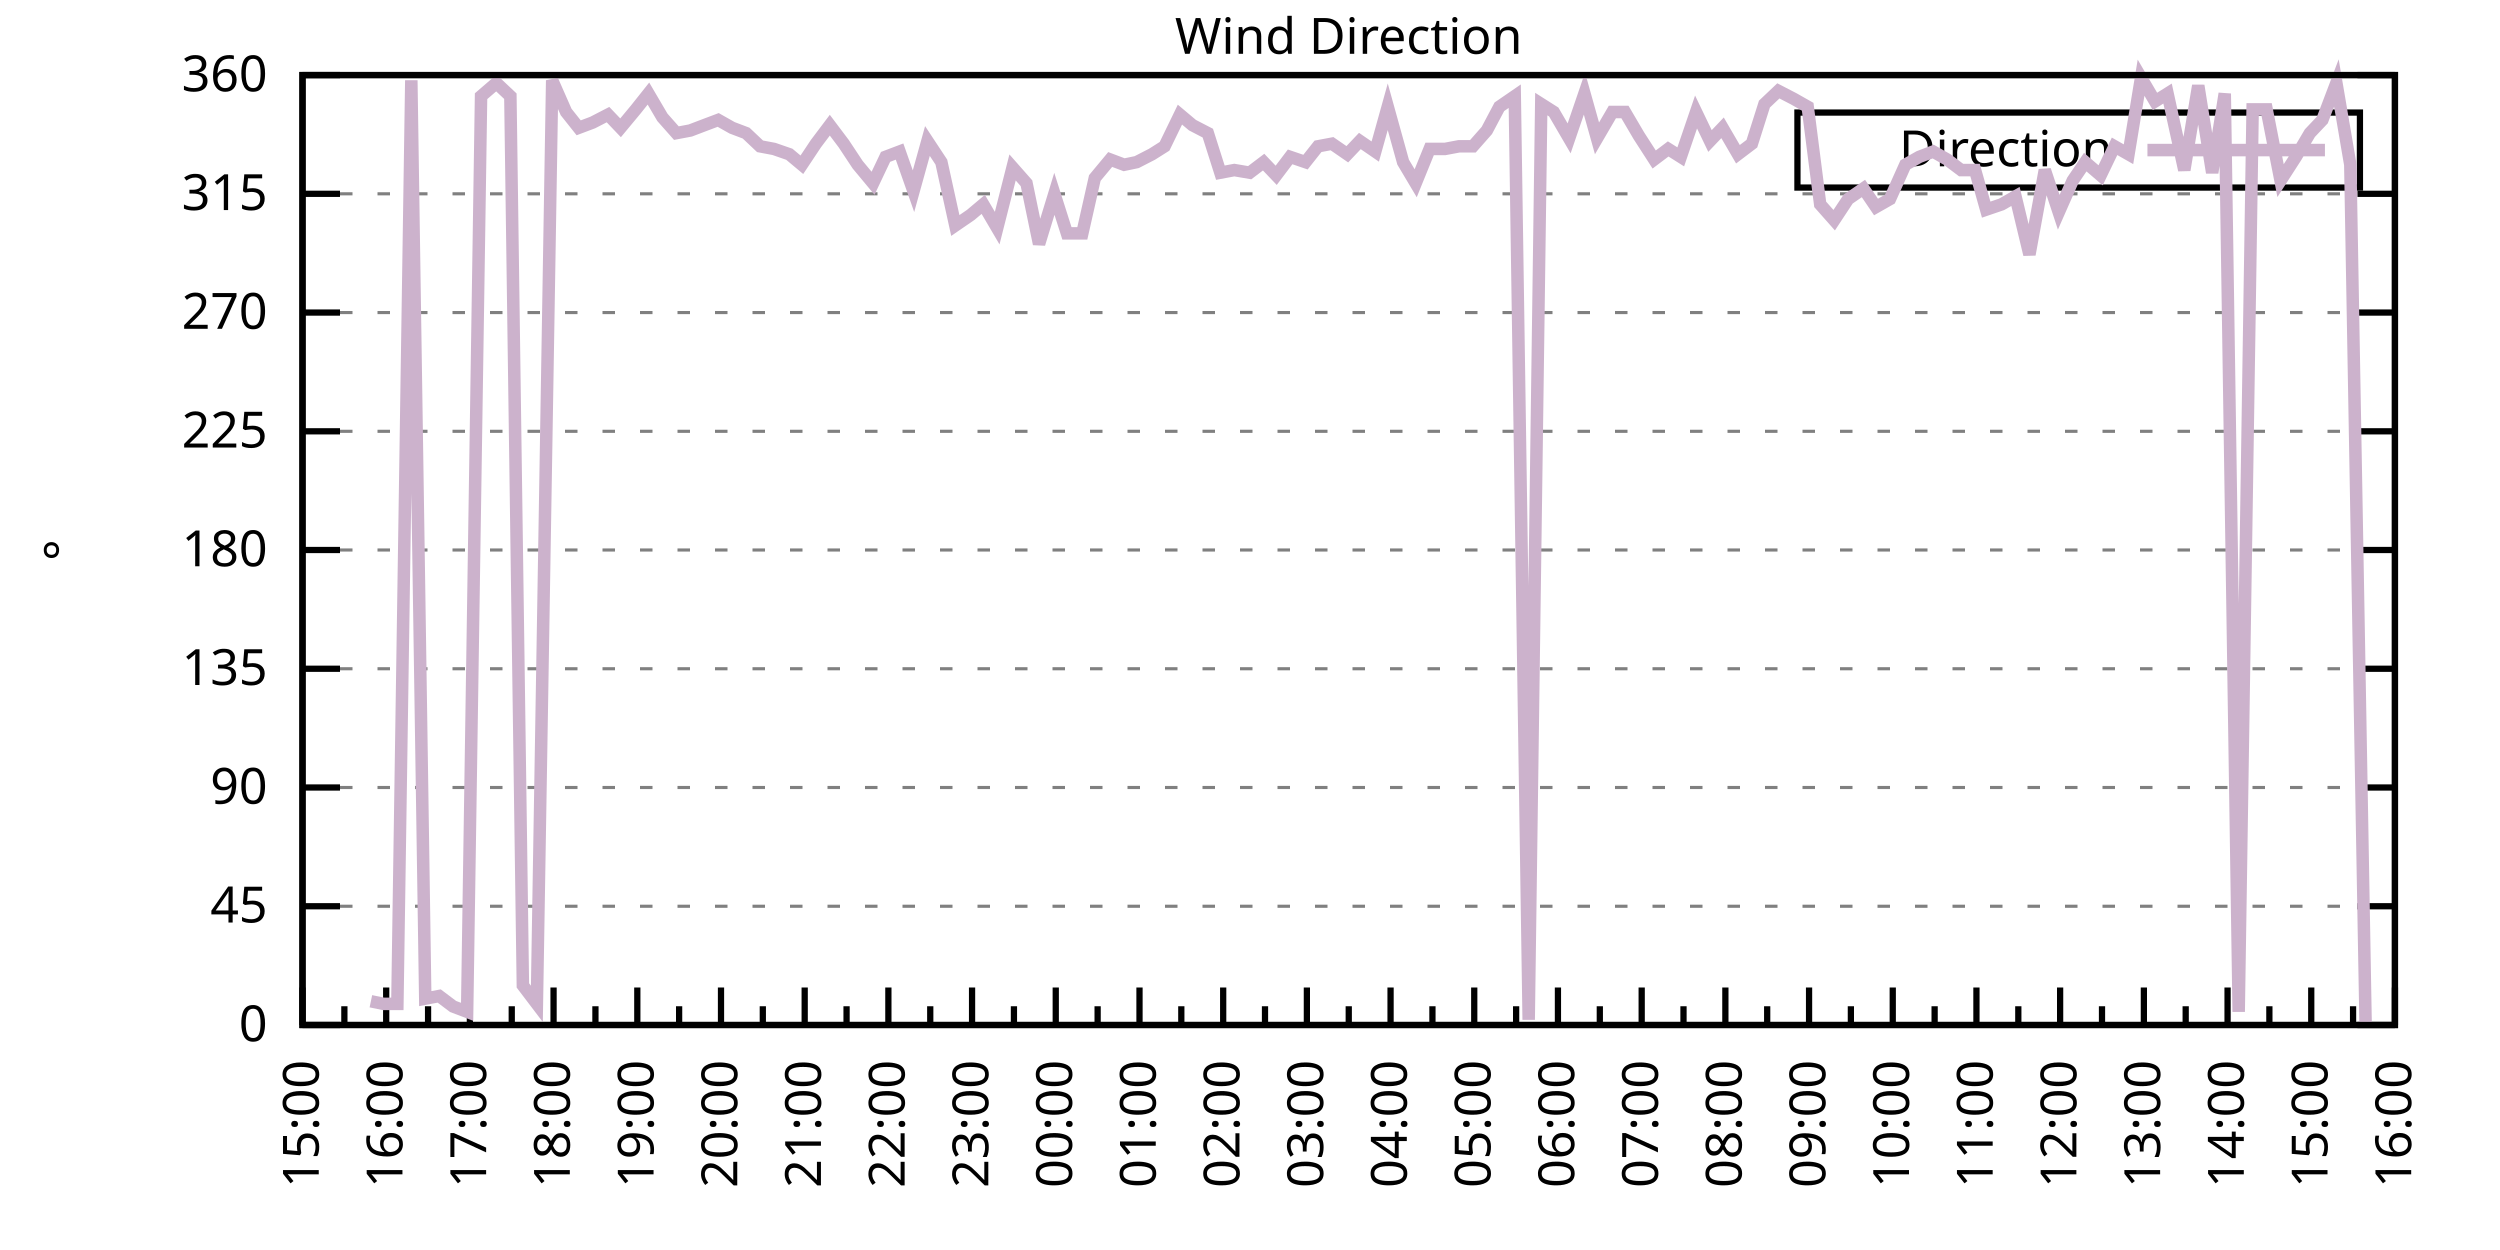
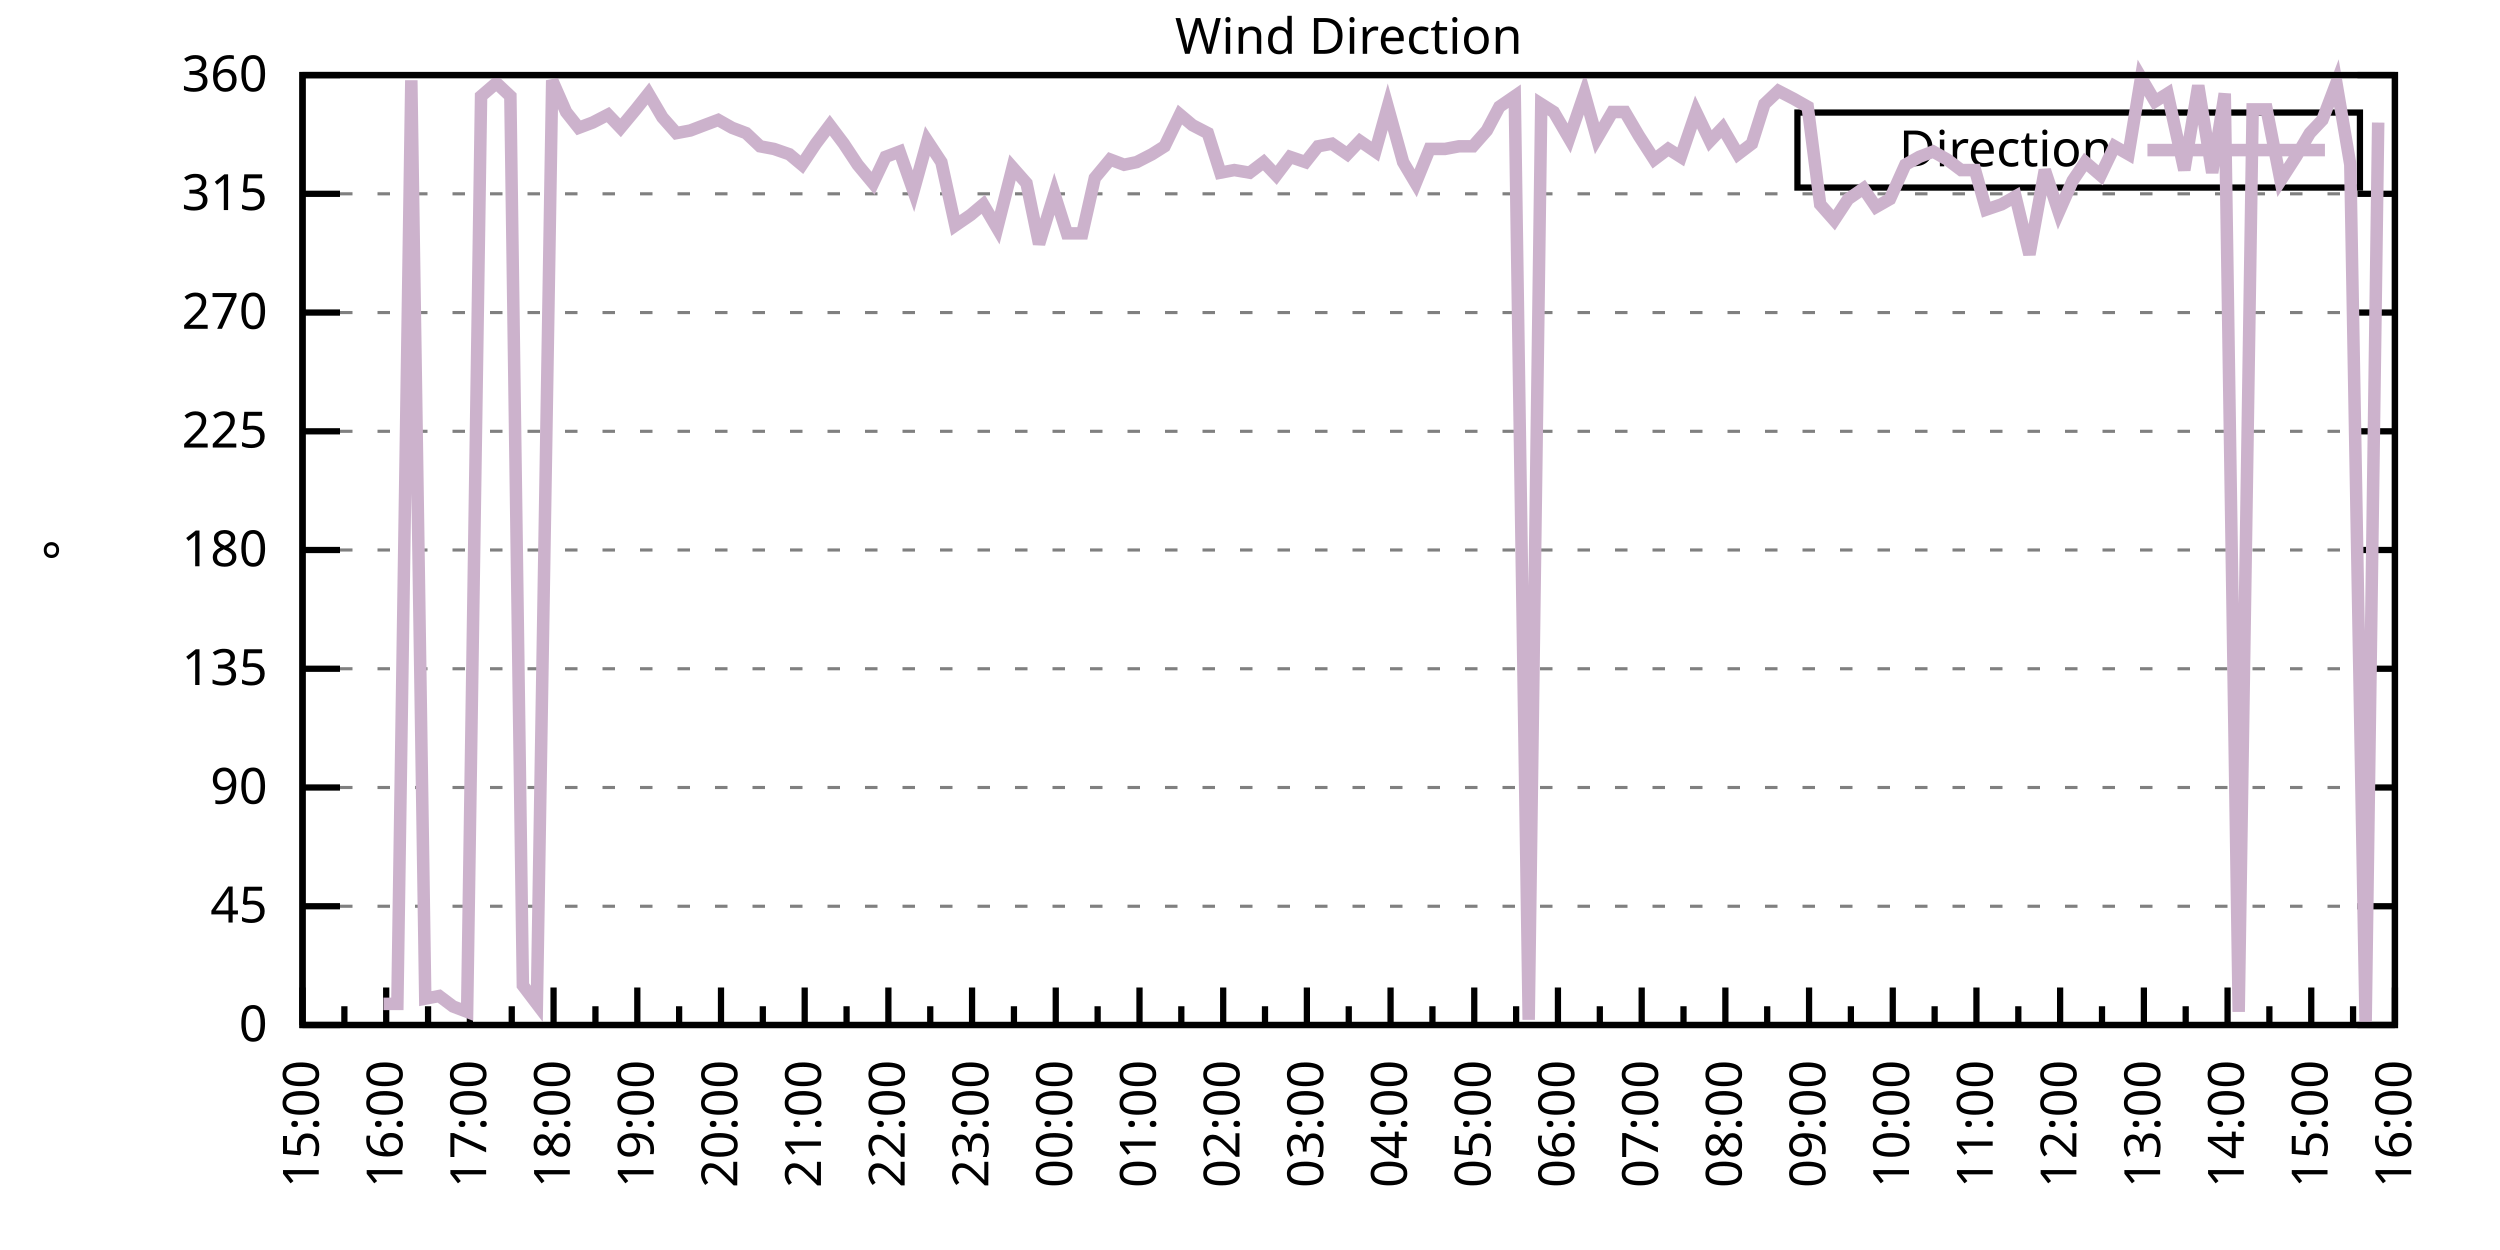
<svg xmlns="http://www.w3.org/2000/svg" xmlns:xlink="http://www.w3.org/1999/xlink" width="400" height="200" viewBox="0 0 400 200">
  <g id="gnuplot_canvas">
    <rect x="0" y="0" width="400" height="200" fill="none" />
    <defs>
      <circle id="gpDot" r="0.5" stroke-width="0.5" stroke="currentColor" />
      <path id="gpPt0" stroke-width="0.333" stroke="currentColor" d="M-1,0 h2 M0,-1 v2" />
      <path id="gpPt1" stroke-width="0.333" stroke="currentColor" d="M-1,-1 L1,1 M1,-1 L-1,1" />
      <path id="gpPt2" stroke-width="0.333" stroke="currentColor" d="M-1,0 L1,0 M0,-1 L0,1 M-1,-1 L1,1 M-1,1 L1,-1" />
      <rect id="gpPt3" stroke-width="0.333" stroke="currentColor" x="-1" y="-1" width="2" height="2" />
      <rect id="gpPt4" stroke-width="0.333" stroke="currentColor" fill="currentColor" x="-1" y="-1" width="2" height="2" />
      <circle id="gpPt5" stroke-width="0.333" stroke="currentColor" cx="0" cy="0" r="1" />
      <use xlink:href="#gpPt5" id="gpPt6" fill="currentColor" stroke="none" />
      <path id="gpPt7" stroke-width="0.333" stroke="currentColor" d="M0,-1.33 L-1.33,0.67 L1.33,0.67 z" />
      <use xlink:href="#gpPt7" id="gpPt8" fill="currentColor" stroke="none" />
      <use xlink:href="#gpPt7" id="gpPt9" stroke="currentColor" transform="rotate(180)" />
      <use xlink:href="#gpPt9" id="gpPt10" fill="currentColor" stroke="none" />
      <use xlink:href="#gpPt3" id="gpPt11" stroke="currentColor" transform="rotate(45)" />
      <use xlink:href="#gpPt11" id="gpPt12" fill="currentColor" stroke="none" />
      <path id="gpPt13" stroke-width="0.333" stroke="currentColor" d="M0,1.330 L1.265,0.411 L0.782,-1.067 L-0.782,-1.076 L-1.265,0.411 z" />
      <use xlink:href="#gpPt13" id="gpPt14" fill="currentColor" stroke="none" />
      <filter id="textbox" filterUnits="objectBoundingBox" x="0" y="0" height="1" width="1">
        <feFlood flood-color="white" flood-opacity="1" result="bgnd" />
        <feComposite in="SourceGraphic" in2="bgnd" operator="atop" />
      </filter>
      <filter id="greybox" filterUnits="objectBoundingBox" x="0" y="0" height="1" width="1">
        <feFlood flood-color="lightgrey" flood-opacity="1" result="grey" />
        <feComposite in="SourceGraphic" in2="grey" operator="atop" />
      </filter>
    </defs>
    <g fill="none" color="white" stroke="currentColor" stroke-width="1.00" stroke-linecap="butt" stroke-linejoin="miter">
</g>
    <g fill="none" color="black" stroke="currentColor" stroke-width="1.00" stroke-linecap="butt" stroke-linejoin="miter">
      <g stroke="none" shape-rendering="crispEdges">
        <polygon fill="rgb(255, 255, 255)" points="48.40,164.00 383.18,164.00 383.18,12.02 48.40,12.02 " />
      </g>
    </g>
    <g fill="none" color="black" stroke="currentColor" stroke-width="1.00" stroke-linecap="butt" stroke-linejoin="miter">
</g>
    <g fill="none" color="black" stroke="black" stroke-width="0.50" stroke-linecap="butt" stroke-linejoin="miter">
</g>
    <g fill="none" color="gray" stroke="currentColor" stroke-width="0.50" stroke-linecap="butt" stroke-linejoin="miter">
      <path stroke="gray" stroke-dasharray="2,4" class="gridline" d="M48.40,164.00 L383.19,164.00  " />
    </g>
    <g fill="none" color="gray" stroke="gray" stroke-width="1.00" stroke-linecap="butt" stroke-linejoin="miter">
</g>
    <g fill="none" color="black" stroke="currentColor" stroke-width="1.00" stroke-linecap="butt" stroke-linejoin="miter">
      <path stroke="black" d="M48.40,164.00 L54.40,164.00 M383.19,164.00 L377.19,164.00  " />
      <g transform="translate(42.80,166.60)" stroke="none" fill="black" font-family="Sans" font-size="8.00" text-anchor="end">
        <text>
          <tspan font-family="Sans"> 0</tspan>
        </text>
      </g>
    </g>
    <g fill="none" color="black" stroke="currentColor" stroke-width="1.00" stroke-linecap="butt" stroke-linejoin="miter">
</g>
    <g fill="none" color="black" stroke="black" stroke-width="0.50" stroke-linecap="butt" stroke-linejoin="miter">
</g>
    <g fill="none" color="gray" stroke="currentColor" stroke-width="0.50" stroke-linecap="butt" stroke-linejoin="miter">
      <path stroke="gray" stroke-dasharray="2,4" class="gridline" d="M48.40,145.00 L383.19,145.00  " />
    </g>
    <g fill="none" color="gray" stroke="gray" stroke-width="1.00" stroke-linecap="butt" stroke-linejoin="miter">
</g>
    <g fill="none" color="black" stroke="currentColor" stroke-width="1.00" stroke-linecap="butt" stroke-linejoin="miter">
      <path stroke="black" d="M48.40,145.00 L54.40,145.00 M383.19,145.00 L377.19,145.00  " />
      <g transform="translate(42.80,147.60)" stroke="none" fill="black" font-family="Sans" font-size="8.00" text-anchor="end">
        <text>
          <tspan font-family="Sans"> 45</tspan>
        </text>
      </g>
    </g>
    <g fill="none" color="black" stroke="currentColor" stroke-width="1.00" stroke-linecap="butt" stroke-linejoin="miter">
</g>
    <g fill="none" color="black" stroke="black" stroke-width="0.50" stroke-linecap="butt" stroke-linejoin="miter">
</g>
    <g fill="none" color="gray" stroke="currentColor" stroke-width="0.50" stroke-linecap="butt" stroke-linejoin="miter">
      <path stroke="gray" stroke-dasharray="2,4" class="gridline" d="M48.40,126.00 L383.19,126.00  " />
    </g>
    <g fill="none" color="gray" stroke="gray" stroke-width="1.00" stroke-linecap="butt" stroke-linejoin="miter">
</g>
    <g fill="none" color="black" stroke="currentColor" stroke-width="1.00" stroke-linecap="butt" stroke-linejoin="miter">
      <path stroke="black" d="M48.40,126.00 L54.40,126.00 M383.19,126.00 L377.19,126.00  " />
      <g transform="translate(42.80,128.60)" stroke="none" fill="black" font-family="Sans" font-size="8.00" text-anchor="end">
        <text>
          <tspan font-family="Sans"> 90</tspan>
        </text>
      </g>
    </g>
    <g fill="none" color="black" stroke="currentColor" stroke-width="1.00" stroke-linecap="butt" stroke-linejoin="miter">
</g>
    <g fill="none" color="black" stroke="black" stroke-width="0.50" stroke-linecap="butt" stroke-linejoin="miter">
</g>
    <g fill="none" color="gray" stroke="currentColor" stroke-width="0.50" stroke-linecap="butt" stroke-linejoin="miter">
      <path stroke="gray" stroke-dasharray="2,4" class="gridline" d="M48.40,107.00 L383.19,107.00  " />
    </g>
    <g fill="none" color="gray" stroke="gray" stroke-width="1.00" stroke-linecap="butt" stroke-linejoin="miter">
</g>
    <g fill="none" color="black" stroke="currentColor" stroke-width="1.00" stroke-linecap="butt" stroke-linejoin="miter">
      <path stroke="black" d="M48.40,107.00 L54.40,107.00 M383.19,107.00 L377.19,107.00  " />
      <g transform="translate(42.80,109.60)" stroke="none" fill="black" font-family="Sans" font-size="8.00" text-anchor="end">
        <text>
          <tspan font-family="Sans"> 135</tspan>
        </text>
      </g>
    </g>
    <g fill="none" color="black" stroke="currentColor" stroke-width="1.00" stroke-linecap="butt" stroke-linejoin="miter">
</g>
    <g fill="none" color="black" stroke="black" stroke-width="0.50" stroke-linecap="butt" stroke-linejoin="miter">
</g>
    <g fill="none" color="gray" stroke="currentColor" stroke-width="0.50" stroke-linecap="butt" stroke-linejoin="miter">
      <path stroke="gray" stroke-dasharray="2,4" class="gridline" d="M48.40,88.00 L383.19,88.00  " />
    </g>
    <g fill="none" color="gray" stroke="gray" stroke-width="1.00" stroke-linecap="butt" stroke-linejoin="miter">
</g>
    <g fill="none" color="black" stroke="currentColor" stroke-width="1.00" stroke-linecap="butt" stroke-linejoin="miter">
      <path stroke="black" d="M48.40,88.00 L54.40,88.00 M383.19,88.00 L377.19,88.00  " />
      <g transform="translate(42.80,90.60)" stroke="none" fill="black" font-family="Sans" font-size="8.00" text-anchor="end">
        <text>
          <tspan font-family="Sans"> 180</tspan>
        </text>
      </g>
    </g>
    <g fill="none" color="black" stroke="currentColor" stroke-width="1.00" stroke-linecap="butt" stroke-linejoin="miter">
</g>
    <g fill="none" color="black" stroke="black" stroke-width="0.50" stroke-linecap="butt" stroke-linejoin="miter">
</g>
    <g fill="none" color="gray" stroke="currentColor" stroke-width="0.50" stroke-linecap="butt" stroke-linejoin="miter">
      <path stroke="gray" stroke-dasharray="2,4" class="gridline" d="M48.40,69.01 L383.19,69.01  " />
    </g>
    <g fill="none" color="gray" stroke="gray" stroke-width="1.00" stroke-linecap="butt" stroke-linejoin="miter">
</g>
    <g fill="none" color="black" stroke="currentColor" stroke-width="1.00" stroke-linecap="butt" stroke-linejoin="miter">
      <path stroke="black" d="M48.40,69.01 L54.40,69.01 M383.19,69.01 L377.19,69.01  " />
      <g transform="translate(42.80,71.61)" stroke="none" fill="black" font-family="Sans" font-size="8.00" text-anchor="end">
        <text>
          <tspan font-family="Sans"> 225</tspan>
        </text>
      </g>
    </g>
    <g fill="none" color="black" stroke="currentColor" stroke-width="1.00" stroke-linecap="butt" stroke-linejoin="miter">
</g>
    <g fill="none" color="black" stroke="black" stroke-width="0.50" stroke-linecap="butt" stroke-linejoin="miter">
</g>
    <g fill="none" color="gray" stroke="currentColor" stroke-width="0.50" stroke-linecap="butt" stroke-linejoin="miter">
      <path stroke="gray" stroke-dasharray="2,4" class="gridline" d="M48.40,50.01 L383.19,50.01  " />
    </g>
    <g fill="none" color="gray" stroke="gray" stroke-width="1.00" stroke-linecap="butt" stroke-linejoin="miter">
</g>
    <g fill="none" color="black" stroke="currentColor" stroke-width="1.00" stroke-linecap="butt" stroke-linejoin="miter">
      <path stroke="black" d="M48.40,50.01 L54.40,50.01 M383.19,50.01 L377.19,50.01  " />
      <g transform="translate(42.80,52.61)" stroke="none" fill="black" font-family="Sans" font-size="8.00" text-anchor="end">
        <text>
          <tspan font-family="Sans"> 270</tspan>
        </text>
      </g>
    </g>
    <g fill="none" color="black" stroke="currentColor" stroke-width="1.00" stroke-linecap="butt" stroke-linejoin="miter">
</g>
    <g fill="none" color="black" stroke="black" stroke-width="0.50" stroke-linecap="butt" stroke-linejoin="miter">
</g>
    <g fill="none" color="gray" stroke="currentColor" stroke-width="0.50" stroke-linecap="butt" stroke-linejoin="miter">
      <path stroke="gray" stroke-dasharray="2,4" class="gridline" d="M48.40,31.01 L383.19,31.01  " />
    </g>
    <g fill="none" color="gray" stroke="gray" stroke-width="1.00" stroke-linecap="butt" stroke-linejoin="miter">
</g>
    <g fill="none" color="black" stroke="currentColor" stroke-width="1.00" stroke-linecap="butt" stroke-linejoin="miter">
      <path stroke="black" d="M48.40,31.01 L54.40,31.01 M383.19,31.01 L377.19,31.01  " />
      <g transform="translate(42.80,33.61)" stroke="none" fill="black" font-family="Sans" font-size="8.00" text-anchor="end">
        <text>
          <tspan font-family="Sans"> 315</tspan>
        </text>
      </g>
    </g>
    <g fill="none" color="black" stroke="currentColor" stroke-width="1.00" stroke-linecap="butt" stroke-linejoin="miter">
</g>
    <g fill="none" color="black" stroke="black" stroke-width="0.50" stroke-linecap="butt" stroke-linejoin="miter">
</g>
    <g fill="none" color="gray" stroke="currentColor" stroke-width="0.50" stroke-linecap="butt" stroke-linejoin="miter">
      <path stroke="gray" stroke-dasharray="2,4" class="gridline" d="M48.40,12.01 L383.19,12.01  " />
    </g>
    <g fill="none" color="gray" stroke="gray" stroke-width="1.00" stroke-linecap="butt" stroke-linejoin="miter">
</g>
    <g fill="none" color="black" stroke="currentColor" stroke-width="1.00" stroke-linecap="butt" stroke-linejoin="miter">
      <path stroke="black" d="M48.40,12.01 L54.40,12.01 M383.19,12.01 L377.19,12.01  " />
      <g transform="translate(42.80,14.61)" stroke="none" fill="black" font-family="Sans" font-size="8.00" text-anchor="end">
        <text>
          <tspan font-family="Sans"> 360</tspan>
        </text>
      </g>
    </g>
    <g fill="none" color="black" stroke="currentColor" stroke-width="1.00" stroke-linecap="butt" stroke-linejoin="miter">
      <path stroke="black" d="M48.40,164.00 L48.40,158.00  " />
      <g transform="translate(51.00,169.60) rotate(270)" stroke="none" fill="black" font-family="Sans" font-size="8.00" text-anchor="end">
        <text>
          <tspan font-family="Sans">15:00</tspan>
        </text>
      </g>
    </g>
    <g fill="none" color="black" stroke="currentColor" stroke-width="1.00" stroke-linecap="butt" stroke-linejoin="miter">
      <path stroke="black" d="M55.10,164.00 L55.10,161.00 M61.79,164.00 L61.79,158.00  " />
      <g transform="translate(64.39,169.60) rotate(270)" stroke="none" fill="black" font-family="Sans" font-size="8.00" text-anchor="end">
        <text>
          <tspan font-family="Sans">16:00</tspan>
        </text>
      </g>
    </g>
    <g fill="none" color="black" stroke="currentColor" stroke-width="1.00" stroke-linecap="butt" stroke-linejoin="miter">
      <path stroke="black" d="M68.49,164.00 L68.49,161.00 M75.18,164.00 L75.18,158.00  " />
      <g transform="translate(77.78,169.60) rotate(270)" stroke="none" fill="black" font-family="Sans" font-size="8.00" text-anchor="end">
        <text>
          <tspan font-family="Sans">17:00</tspan>
        </text>
      </g>
    </g>
    <g fill="none" color="black" stroke="currentColor" stroke-width="1.00" stroke-linecap="butt" stroke-linejoin="miter">
      <path stroke="black" d="M81.88,164.00 L81.88,161.00 M88.57,164.00 L88.57,158.00  " />
      <g transform="translate(91.17,169.60) rotate(270)" stroke="none" fill="black" font-family="Sans" font-size="8.00" text-anchor="end">
        <text>
          <tspan font-family="Sans">18:00</tspan>
        </text>
      </g>
    </g>
    <g fill="none" color="black" stroke="currentColor" stroke-width="1.00" stroke-linecap="butt" stroke-linejoin="miter">
      <path stroke="black" d="M95.27,164.00 L95.27,161.00 M101.97,164.00 L101.97,158.00  " />
      <g transform="translate(104.57,169.60) rotate(270)" stroke="none" fill="black" font-family="Sans" font-size="8.00" text-anchor="end">
        <text>
          <tspan font-family="Sans">19:00</tspan>
        </text>
      </g>
    </g>
    <g fill="none" color="black" stroke="currentColor" stroke-width="1.00" stroke-linecap="butt" stroke-linejoin="miter">
      <path stroke="black" d="M108.66,164.00 L108.66,161.00 M115.36,164.00 L115.36,158.00  " />
      <g transform="translate(117.96,169.60) rotate(270)" stroke="none" fill="black" font-family="Sans" font-size="8.00" text-anchor="end">
        <text>
          <tspan font-family="Sans">20:00</tspan>
        </text>
      </g>
    </g>
    <g fill="none" color="black" stroke="currentColor" stroke-width="1.00" stroke-linecap="butt" stroke-linejoin="miter">
      <path stroke="black" d="M122.05,164.00 L122.05,161.00 M128.75,164.00 L128.75,158.00  " />
      <g transform="translate(131.35,169.60) rotate(270)" stroke="none" fill="black" font-family="Sans" font-size="8.00" text-anchor="end">
        <text>
          <tspan font-family="Sans">21:00</tspan>
        </text>
      </g>
    </g>
    <g fill="none" color="black" stroke="currentColor" stroke-width="1.00" stroke-linecap="butt" stroke-linejoin="miter">
      <path stroke="black" d="M135.45,164.00 L135.45,161.00 M142.14,164.00 L142.14,158.00  " />
      <g transform="translate(144.74,169.60) rotate(270)" stroke="none" fill="black" font-family="Sans" font-size="8.00" text-anchor="end">
        <text>
          <tspan font-family="Sans">22:00</tspan>
        </text>
      </g>
    </g>
    <g fill="none" color="black" stroke="currentColor" stroke-width="1.00" stroke-linecap="butt" stroke-linejoin="miter">
      <path stroke="black" d="M148.84,164.00 L148.84,161.00 M155.53,164.00 L155.53,158.00  " />
      <g transform="translate(158.13,169.60) rotate(270)" stroke="none" fill="black" font-family="Sans" font-size="8.00" text-anchor="end">
        <text>
          <tspan font-family="Sans">23:00</tspan>
        </text>
      </g>
    </g>
    <g fill="none" color="black" stroke="currentColor" stroke-width="1.00" stroke-linecap="butt" stroke-linejoin="miter">
      <path stroke="black" d="M162.23,164.00 L162.23,161.00 M168.92,164.00 L168.92,158.00  " />
      <g transform="translate(171.52,169.60) rotate(270)" stroke="none" fill="black" font-family="Sans" font-size="8.00" text-anchor="end">
        <text>
          <tspan font-family="Sans">00:00</tspan>
        </text>
      </g>
    </g>
    <g fill="none" color="black" stroke="currentColor" stroke-width="1.00" stroke-linecap="butt" stroke-linejoin="miter">
      <path stroke="black" d="M175.62,164.00 L175.62,161.00 M182.32,164.00 L182.32,158.00  " />
      <g transform="translate(184.92,169.60) rotate(270)" stroke="none" fill="black" font-family="Sans" font-size="8.00" text-anchor="end">
        <text>
          <tspan font-family="Sans">01:00</tspan>
        </text>
      </g>
    </g>
    <g fill="none" color="black" stroke="currentColor" stroke-width="1.00" stroke-linecap="butt" stroke-linejoin="miter">
      <path stroke="black" d="M189.01,164.00 L189.01,161.00 M195.71,164.00 L195.71,158.00  " />
      <g transform="translate(198.31,169.60) rotate(270)" stroke="none" fill="black" font-family="Sans" font-size="8.00" text-anchor="end">
        <text>
          <tspan font-family="Sans">02:00</tspan>
        </text>
      </g>
    </g>
    <g fill="none" color="black" stroke="currentColor" stroke-width="1.00" stroke-linecap="butt" stroke-linejoin="miter">
      <path stroke="black" d="M202.40,164.00 L202.40,161.00 M209.10,164.00 L209.10,158.00  " />
      <g transform="translate(211.70,169.60) rotate(270)" stroke="none" fill="black" font-family="Sans" font-size="8.00" text-anchor="end">
        <text>
          <tspan font-family="Sans">03:00</tspan>
        </text>
      </g>
    </g>
    <g fill="none" color="black" stroke="currentColor" stroke-width="1.00" stroke-linecap="butt" stroke-linejoin="miter">
      <path stroke="black" d="M215.80,164.00 L215.80,161.00 M222.49,164.00 L222.49,158.00  " />
      <g transform="translate(225.09,169.60) rotate(270)" stroke="none" fill="black" font-family="Sans" font-size="8.00" text-anchor="end">
        <text>
          <tspan font-family="Sans">04:00</tspan>
        </text>
      </g>
    </g>
    <g fill="none" color="black" stroke="currentColor" stroke-width="1.00" stroke-linecap="butt" stroke-linejoin="miter">
      <path stroke="black" d="M229.19,164.00 L229.19,161.00 M235.88,164.00 L235.88,158.00  " />
      <g transform="translate(238.48,169.60) rotate(270)" stroke="none" fill="black" font-family="Sans" font-size="8.00" text-anchor="end">
        <text>
          <tspan font-family="Sans">05:00</tspan>
        </text>
      </g>
    </g>
    <g fill="none" color="black" stroke="currentColor" stroke-width="1.00" stroke-linecap="butt" stroke-linejoin="miter">
      <path stroke="black" d="M242.58,164.00 L242.58,161.00 M249.27,164.00 L249.27,158.00  " />
      <g transform="translate(251.87,169.60) rotate(270)" stroke="none" fill="black" font-family="Sans" font-size="8.00" text-anchor="end">
        <text>
          <tspan font-family="Sans">06:00</tspan>
        </text>
      </g>
    </g>
    <g fill="none" color="black" stroke="currentColor" stroke-width="1.00" stroke-linecap="butt" stroke-linejoin="miter">
      <path stroke="black" d="M255.97,164.00 L255.97,161.00 M262.67,164.00 L262.67,158.00  " />
      <g transform="translate(265.27,169.60) rotate(270)" stroke="none" fill="black" font-family="Sans" font-size="8.00" text-anchor="end">
        <text>
          <tspan font-family="Sans">07:00</tspan>
        </text>
      </g>
    </g>
    <g fill="none" color="black" stroke="currentColor" stroke-width="1.00" stroke-linecap="butt" stroke-linejoin="miter">
      <path stroke="black" d="M269.36,164.00 L269.36,161.00 M276.06,164.00 L276.06,158.00  " />
      <g transform="translate(278.66,169.60) rotate(270)" stroke="none" fill="black" font-family="Sans" font-size="8.00" text-anchor="end">
        <text>
          <tspan font-family="Sans">08:00</tspan>
        </text>
      </g>
    </g>
    <g fill="none" color="black" stroke="currentColor" stroke-width="1.00" stroke-linecap="butt" stroke-linejoin="miter">
      <path stroke="black" d="M282.75,164.00 L282.75,161.00 M289.45,164.00 L289.45,158.00  " />
      <g transform="translate(292.05,169.60) rotate(270)" stroke="none" fill="black" font-family="Sans" font-size="8.00" text-anchor="end">
        <text>
          <tspan font-family="Sans">09:00</tspan>
        </text>
      </g>
    </g>
    <g fill="none" color="black" stroke="currentColor" stroke-width="1.00" stroke-linecap="butt" stroke-linejoin="miter">
      <path stroke="black" d="M296.14,164.00 L296.14,161.00 M302.84,164.00 L302.84,158.00  " />
      <g transform="translate(305.44,169.60) rotate(270)" stroke="none" fill="black" font-family="Sans" font-size="8.00" text-anchor="end">
        <text>
          <tspan font-family="Sans">10:00</tspan>
        </text>
      </g>
    </g>
    <g fill="none" color="black" stroke="currentColor" stroke-width="1.00" stroke-linecap="butt" stroke-linejoin="miter">
      <path stroke="black" d="M309.54,164.00 L309.54,161.00 M316.23,164.00 L316.23,158.00  " />
      <g transform="translate(318.83,169.60) rotate(270)" stroke="none" fill="black" font-family="Sans" font-size="8.00" text-anchor="end">
        <text>
          <tspan font-family="Sans">11:00</tspan>
        </text>
      </g>
    </g>
    <g fill="none" color="black" stroke="currentColor" stroke-width="1.00" stroke-linecap="butt" stroke-linejoin="miter">
      <path stroke="black" d="M322.93,164.00 L322.93,161.00 M329.62,164.00 L329.62,158.00  " />
      <g transform="translate(332.22,169.60) rotate(270)" stroke="none" fill="black" font-family="Sans" font-size="8.00" text-anchor="end">
        <text>
          <tspan font-family="Sans">12:00</tspan>
        </text>
      </g>
    </g>
    <g fill="none" color="black" stroke="currentColor" stroke-width="1.00" stroke-linecap="butt" stroke-linejoin="miter">
      <path stroke="black" d="M336.32,164.00 L336.32,161.00 M343.02,164.00 L343.02,158.00  " />
      <g transform="translate(345.62,169.60) rotate(270)" stroke="none" fill="black" font-family="Sans" font-size="8.00" text-anchor="end">
        <text>
          <tspan font-family="Sans">13:00</tspan>
        </text>
      </g>
    </g>
    <g fill="none" color="black" stroke="currentColor" stroke-width="1.00" stroke-linecap="butt" stroke-linejoin="miter">
      <path stroke="black" d="M349.71,164.00 L349.71,161.00 M356.41,164.00 L356.41,158.00  " />
      <g transform="translate(359.01,169.60) rotate(270)" stroke="none" fill="black" font-family="Sans" font-size="8.00" text-anchor="end">
        <text>
          <tspan font-family="Sans">14:00</tspan>
        </text>
      </g>
    </g>
    <g fill="none" color="black" stroke="currentColor" stroke-width="1.00" stroke-linecap="butt" stroke-linejoin="miter">
      <path stroke="black" d="M363.10,164.00 L363.10,161.00 M369.80,164.00 L369.80,158.00  " />
      <g transform="translate(372.40,169.60) rotate(270)" stroke="none" fill="black" font-family="Sans" font-size="8.00" text-anchor="end">
        <text>
          <tspan font-family="Sans">15:00</tspan>
        </text>
      </g>
    </g>
    <g fill="none" color="black" stroke="currentColor" stroke-width="1.00" stroke-linecap="butt" stroke-linejoin="miter">
      <path stroke="black" d="M376.49,164.00 L376.49,161.00 M383.19,164.00 L383.19,158.00  " />
      <g transform="translate(385.79,169.60) rotate(270)" stroke="none" fill="black" font-family="Sans" font-size="8.00" text-anchor="end">
        <text>
          <tspan font-family="Sans">16:00</tspan>
        </text>
      </g>
    </g>
    <g fill="none" color="black" stroke="currentColor" stroke-width="1.00" stroke-linecap="butt" stroke-linejoin="miter">
</g>
    <g fill="none" color="black" stroke="currentColor" stroke-width="1.00" stroke-linecap="butt" stroke-linejoin="miter">
      <path stroke="black" d="M48.40,12.01 L48.40,164.00 L383.19,164.00 L383.19,12.01 L48.40,12.01 Z  " />
    </g>
    <g fill="none" color="black" stroke="currentColor" stroke-width="1.00" stroke-linecap="butt" stroke-linejoin="miter">
      <g transform="translate(12.80,88.01) rotate(270)" stroke="none" fill="black" font-family="Sans" font-size="8.00" text-anchor="middle">
        <text>
          <tspan font-family="Sans">°</tspan>
        </text>
      </g>
    </g>
    <g fill="none" color="black" stroke="currentColor" stroke-width="1.00" stroke-linecap="butt" stroke-linejoin="miter">
</g>
    <g fill="none" color="black" stroke="currentColor" stroke-width="1.00" stroke-linecap="butt" stroke-linejoin="miter">
      <path stroke="black" d="M287.59,30.01 L287.59,18.01 L377.59,18.01 L377.59,30.01 L287.59,30.01 Z  " />
    </g>
    <g id="Wind_direction_plot_1">
      <g fill="none" color="white" stroke="black" stroke-width="2.00" stroke-linecap="butt" stroke-linejoin="miter">
</g>
      <g fill="none" color="black" stroke="currentColor" stroke-width="2.00" stroke-linecap="butt" stroke-linejoin="miter">
        <g transform="translate(337.99,26.61)" stroke="none" fill="black" font-family="Sans" font-size="8.00" text-anchor="end">
          <text>
            <tspan font-family="Sans">Direction</tspan>
          </text>
        </g>
      </g>
      <g fill="none" color="black" stroke="currentColor" stroke-width="2.00" stroke-linecap="butt" stroke-linejoin="miter">
-         <path stroke="rgb(204, 178, 204)" d="M343.59,24.01 L371.99,24.01 M59.34,160.20 L61.35,160.62 L63.58,160.62 L65.81,12.85 L68.04,159.78 L70.27,159.36   L72.50,161.04 L74.74,161.89 L76.97,15.39 L79.42,13.28 L81.66,15.39 L83.66,157.67 L85.90,160.62 L88.35,12.85   L90.58,17.92 L92.59,20.45 L94.82,19.61 L97.28,18.34 L99.29,20.45 L101.74,17.50 L103.75,14.97 L105.98,18.77   L108.22,21.30 L110.45,20.88 L112.68,20.03 L114.91,19.19 L117.14,20.45 L119.38,21.30 L121.61,23.41 L123.84,23.83   L126.29,24.68 L128.30,26.36 L130.54,22.99 L132.77,20.03 L135.00,22.99 L137.23,26.36 L139.69,29.32 L141.69,25.10   L143.93,24.25 L146.16,30.59 L148.39,22.56 L150.62,25.94 L152.85,36.08 L155.31,34.39 L157.32,32.70 L159.55,36.50   L162.01,26.79 L164.24,29.32 L166.25,39.03 L168.70,31.01 L170.71,37.34 L173.17,37.34 L175.17,28.48 L177.63,25.52   L179.86,26.36 L181.87,25.94 L184.32,24.68 L186.33,23.41 L188.79,18.34 L190.80,20.03 L193.25,21.30 L195.26,27.63   L197.49,27.21 L199.95,27.63 L202.18,25.94 L204.19,28.05 L206.42,25.10 L208.88,25.94 L210.88,23.41 L213.12,22.99   L215.57,24.68 L217.58,22.56 L220.04,24.25 L222.04,17.08 L224.50,25.94 L226.51,29.32 L228.74,23.83 L231.20,23.83   L233.43,23.41 L235.66,23.41 L237.89,20.88 L239.90,17.08 L242.36,15.39 L244.59,163.16 L246.60,16.65 L248.60,17.92   L251.06,22.14 L253.51,14.97 L255.52,22.14 L257.98,17.92 L259.99,17.92 L262.22,21.72 L264.67,25.52 L266.91,23.83   L268.92,25.10 L271.37,17.92 L273.60,22.56 L275.61,20.45 L278.07,24.68 L280.30,22.99 L282.31,16.65 L284.54,14.54   L286.99,15.81 L289.23,17.08 L291.23,32.70 L293.47,35.23 L295.70,31.85 L298.15,30.16 L300.16,33.12 L302.39,31.85   L304.85,26.36 L307.08,25.10 L309.31,24.25 L311.54,25.52 L313.78,27.21 L316.01,27.21 L317.79,33.54 L320.25,32.70   L322.48,31.43 L324.71,40.72 L327.17,27.21 L329.40,33.96 L331.63,28.90 L333.64,25.94 L336.10,28.05 L338.33,23.41   L340.56,24.68 L342.57,12.43 L344.80,16.23 L346.81,14.97 L349.49,27.21 L351.72,13.70 L353.95,27.63 L355.96,14.97   L358.19,161.89 L360.42,17.50 L362.66,17.50 L364.89,28.90 L367.34,25.10 L369.58,21.30 L371.58,19.19 L373.82,13.28   L376.05,26.36 L378.50,164.00  " />
+         <path stroke="rgb(204, 178, 204)" d="M343.59,24.01 L371.99,24.01 M61.35,160.62 L63.58,160.62 L65.81,12.85 L68.04,159.78 L70.27,159.36 L72.50,161.04   L74.74,161.89 L76.97,15.39 L79.42,13.28 L81.66,15.39 L83.66,157.67 L85.90,160.62 L88.35,12.85 L90.58,17.92   L92.59,20.45 L94.82,19.61 L97.28,18.34 L99.29,20.45 L101.74,17.50 L103.75,14.97 L105.98,18.77 L108.22,21.30   L110.45,20.88 L112.68,20.03 L114.91,19.19 L117.14,20.45 L119.38,21.30 L121.61,23.41 L123.84,23.83 L126.29,24.68   L128.30,26.36 L130.54,22.99 L132.77,20.03 L135.00,22.99 L137.23,26.36 L139.69,29.32 L141.69,25.10 L143.93,24.25   L146.16,30.59 L148.39,22.56 L150.62,25.94 L152.85,36.08 L155.31,34.39 L157.32,32.70 L159.55,36.50 L162.01,26.79   L164.24,29.32 L166.25,39.03 L168.70,31.01 L170.71,37.34 L173.17,37.34 L175.17,28.48 L177.63,25.52 L179.86,26.36   L181.87,25.94 L184.32,24.68 L186.33,23.41 L188.79,18.34 L190.80,20.03 L193.25,21.30 L195.26,27.63 L197.49,27.21   L199.95,27.63 L202.18,25.94 L204.19,28.05 L206.42,25.10 L208.88,25.94 L210.88,23.41 L213.12,22.99 L215.57,24.68   L217.58,22.56 L220.04,24.25 L222.04,17.08 L224.50,25.94 L226.51,29.32 L228.74,23.83 L231.20,23.83 L233.43,23.41   L235.66,23.41 L237.89,20.88 L239.90,17.08 L242.36,15.39 L244.59,163.16 L246.60,16.65 L248.60,17.92 L251.06,22.14   L253.51,14.97 L255.52,22.14 L257.98,17.92 L259.99,17.92 L262.22,21.72 L264.67,25.52 L266.91,23.83 L268.92,25.10   L271.37,17.92 L273.60,22.56 L275.61,20.45 L278.07,24.68 L280.30,22.99 L282.31,16.65 L284.54,14.54 L286.99,15.81   L289.23,17.08 L291.23,32.70 L293.47,35.23 L295.70,31.85 L298.15,30.16 L300.16,33.12 L302.39,31.85 L304.85,26.36   L307.08,25.10 L309.31,24.25 L311.54,25.52 L313.78,27.21 L316.01,27.21 L317.79,33.54 L320.25,32.70 L322.48,31.43   L324.71,40.72 L327.17,27.21 L329.40,33.96 L331.63,28.90 L333.64,25.94 L336.10,28.05 L338.33,23.41 L340.56,24.68   L342.57,12.43 L344.80,16.23 L346.81,14.97 L349.49,27.21 L351.72,13.70 L353.95,27.63 L355.96,14.97 L358.19,161.89   L360.42,17.50 L362.66,17.50 L364.89,28.90 L367.34,25.10 L369.58,21.30 L371.58,19.19 L373.82,13.28 L376.05,26.36   L378.50,164.00 L380.51,19.61  " />
      </g>
    </g>
    <g fill="none" color="black" stroke="currentColor" stroke-width="2.00" stroke-linecap="butt" stroke-linejoin="miter">
</g>
    <g fill="none" color="black" stroke="black" stroke-width="1.00" stroke-linecap="butt" stroke-linejoin="miter">
</g>
    <g fill="none" color="black" stroke="currentColor" stroke-width="1.00" stroke-linecap="butt" stroke-linejoin="miter">
      <path stroke="black" d="M48.40,12.01 L48.40,164.00 L383.19,164.00 L383.19,12.01 L48.40,12.01 Z  " />
    </g>
    <g fill="none" color="black" stroke="currentColor" stroke-width="1.00" stroke-linecap="butt" stroke-linejoin="miter">
      <g transform="translate(215.79,8.61)" stroke="none" fill="black" font-family="Sans" font-size="8.00" text-anchor="middle">
        <text>
          <tspan font-family="Sans">Wind Direction</tspan>
        </text>
      </g>
    </g>
    <g fill="none" color="black" stroke="currentColor" stroke-width="1.00" stroke-linecap="butt" stroke-linejoin="miter">
</g>
  </g>
</svg>
